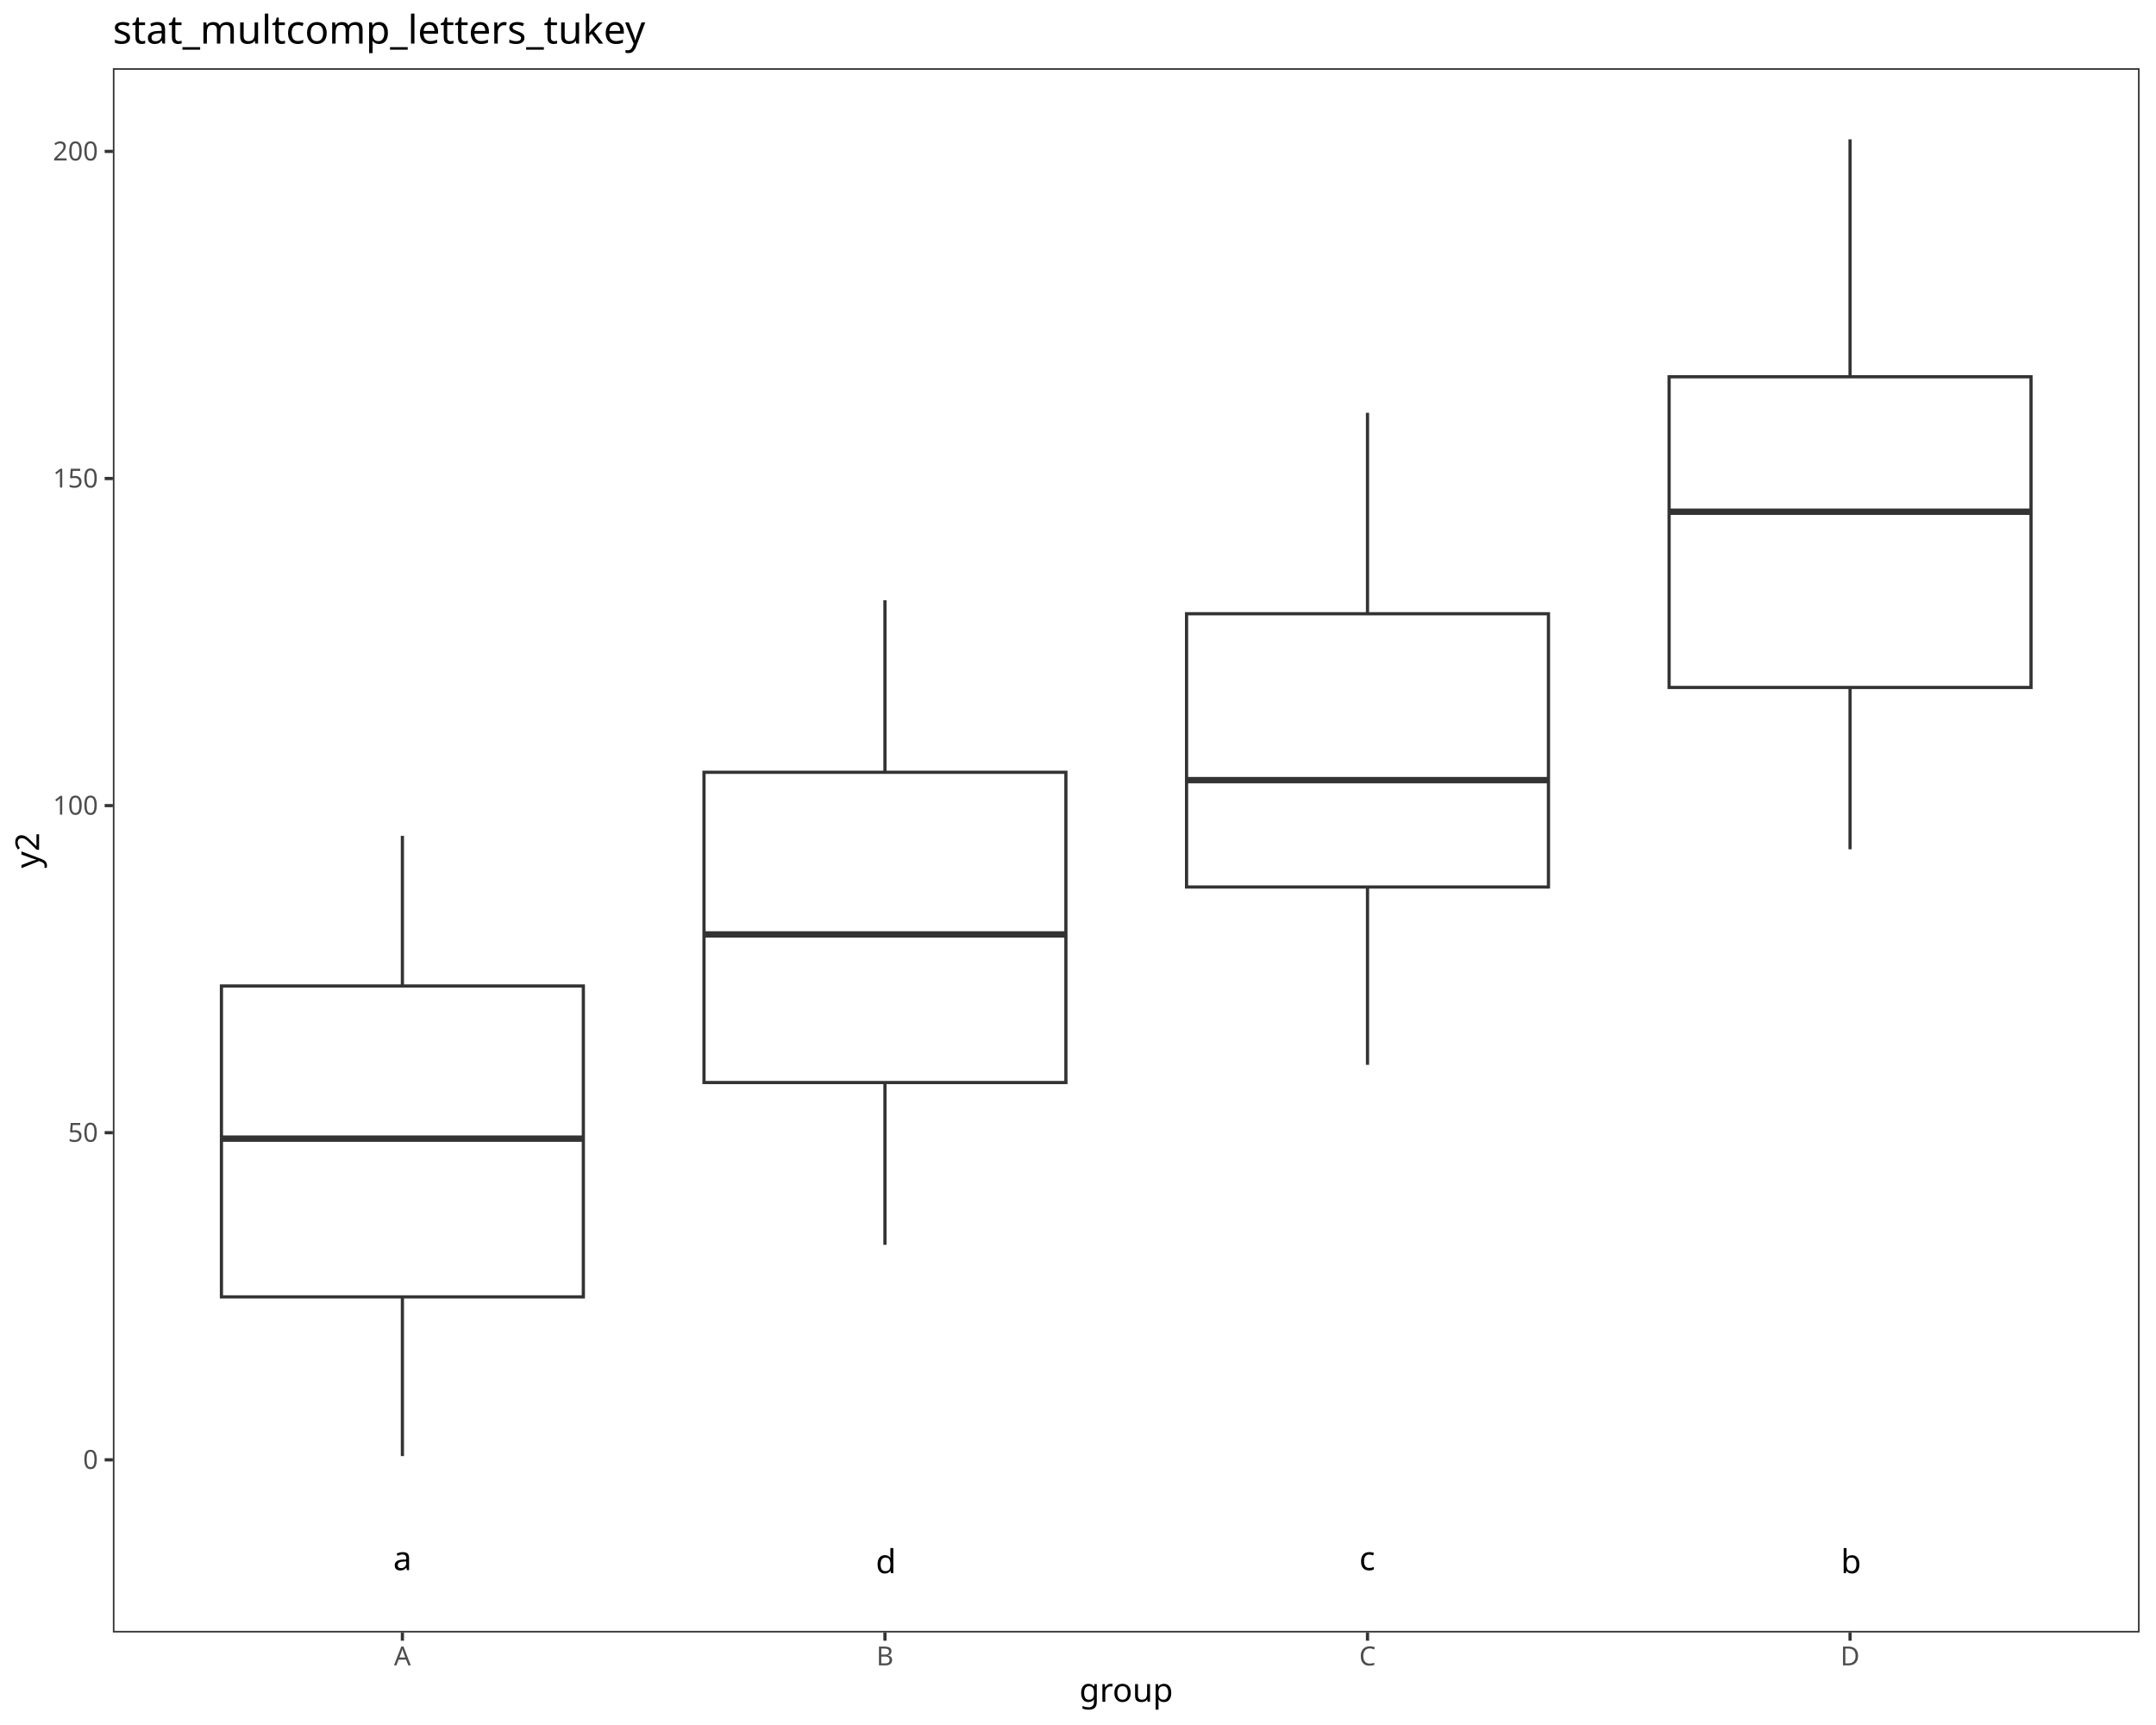
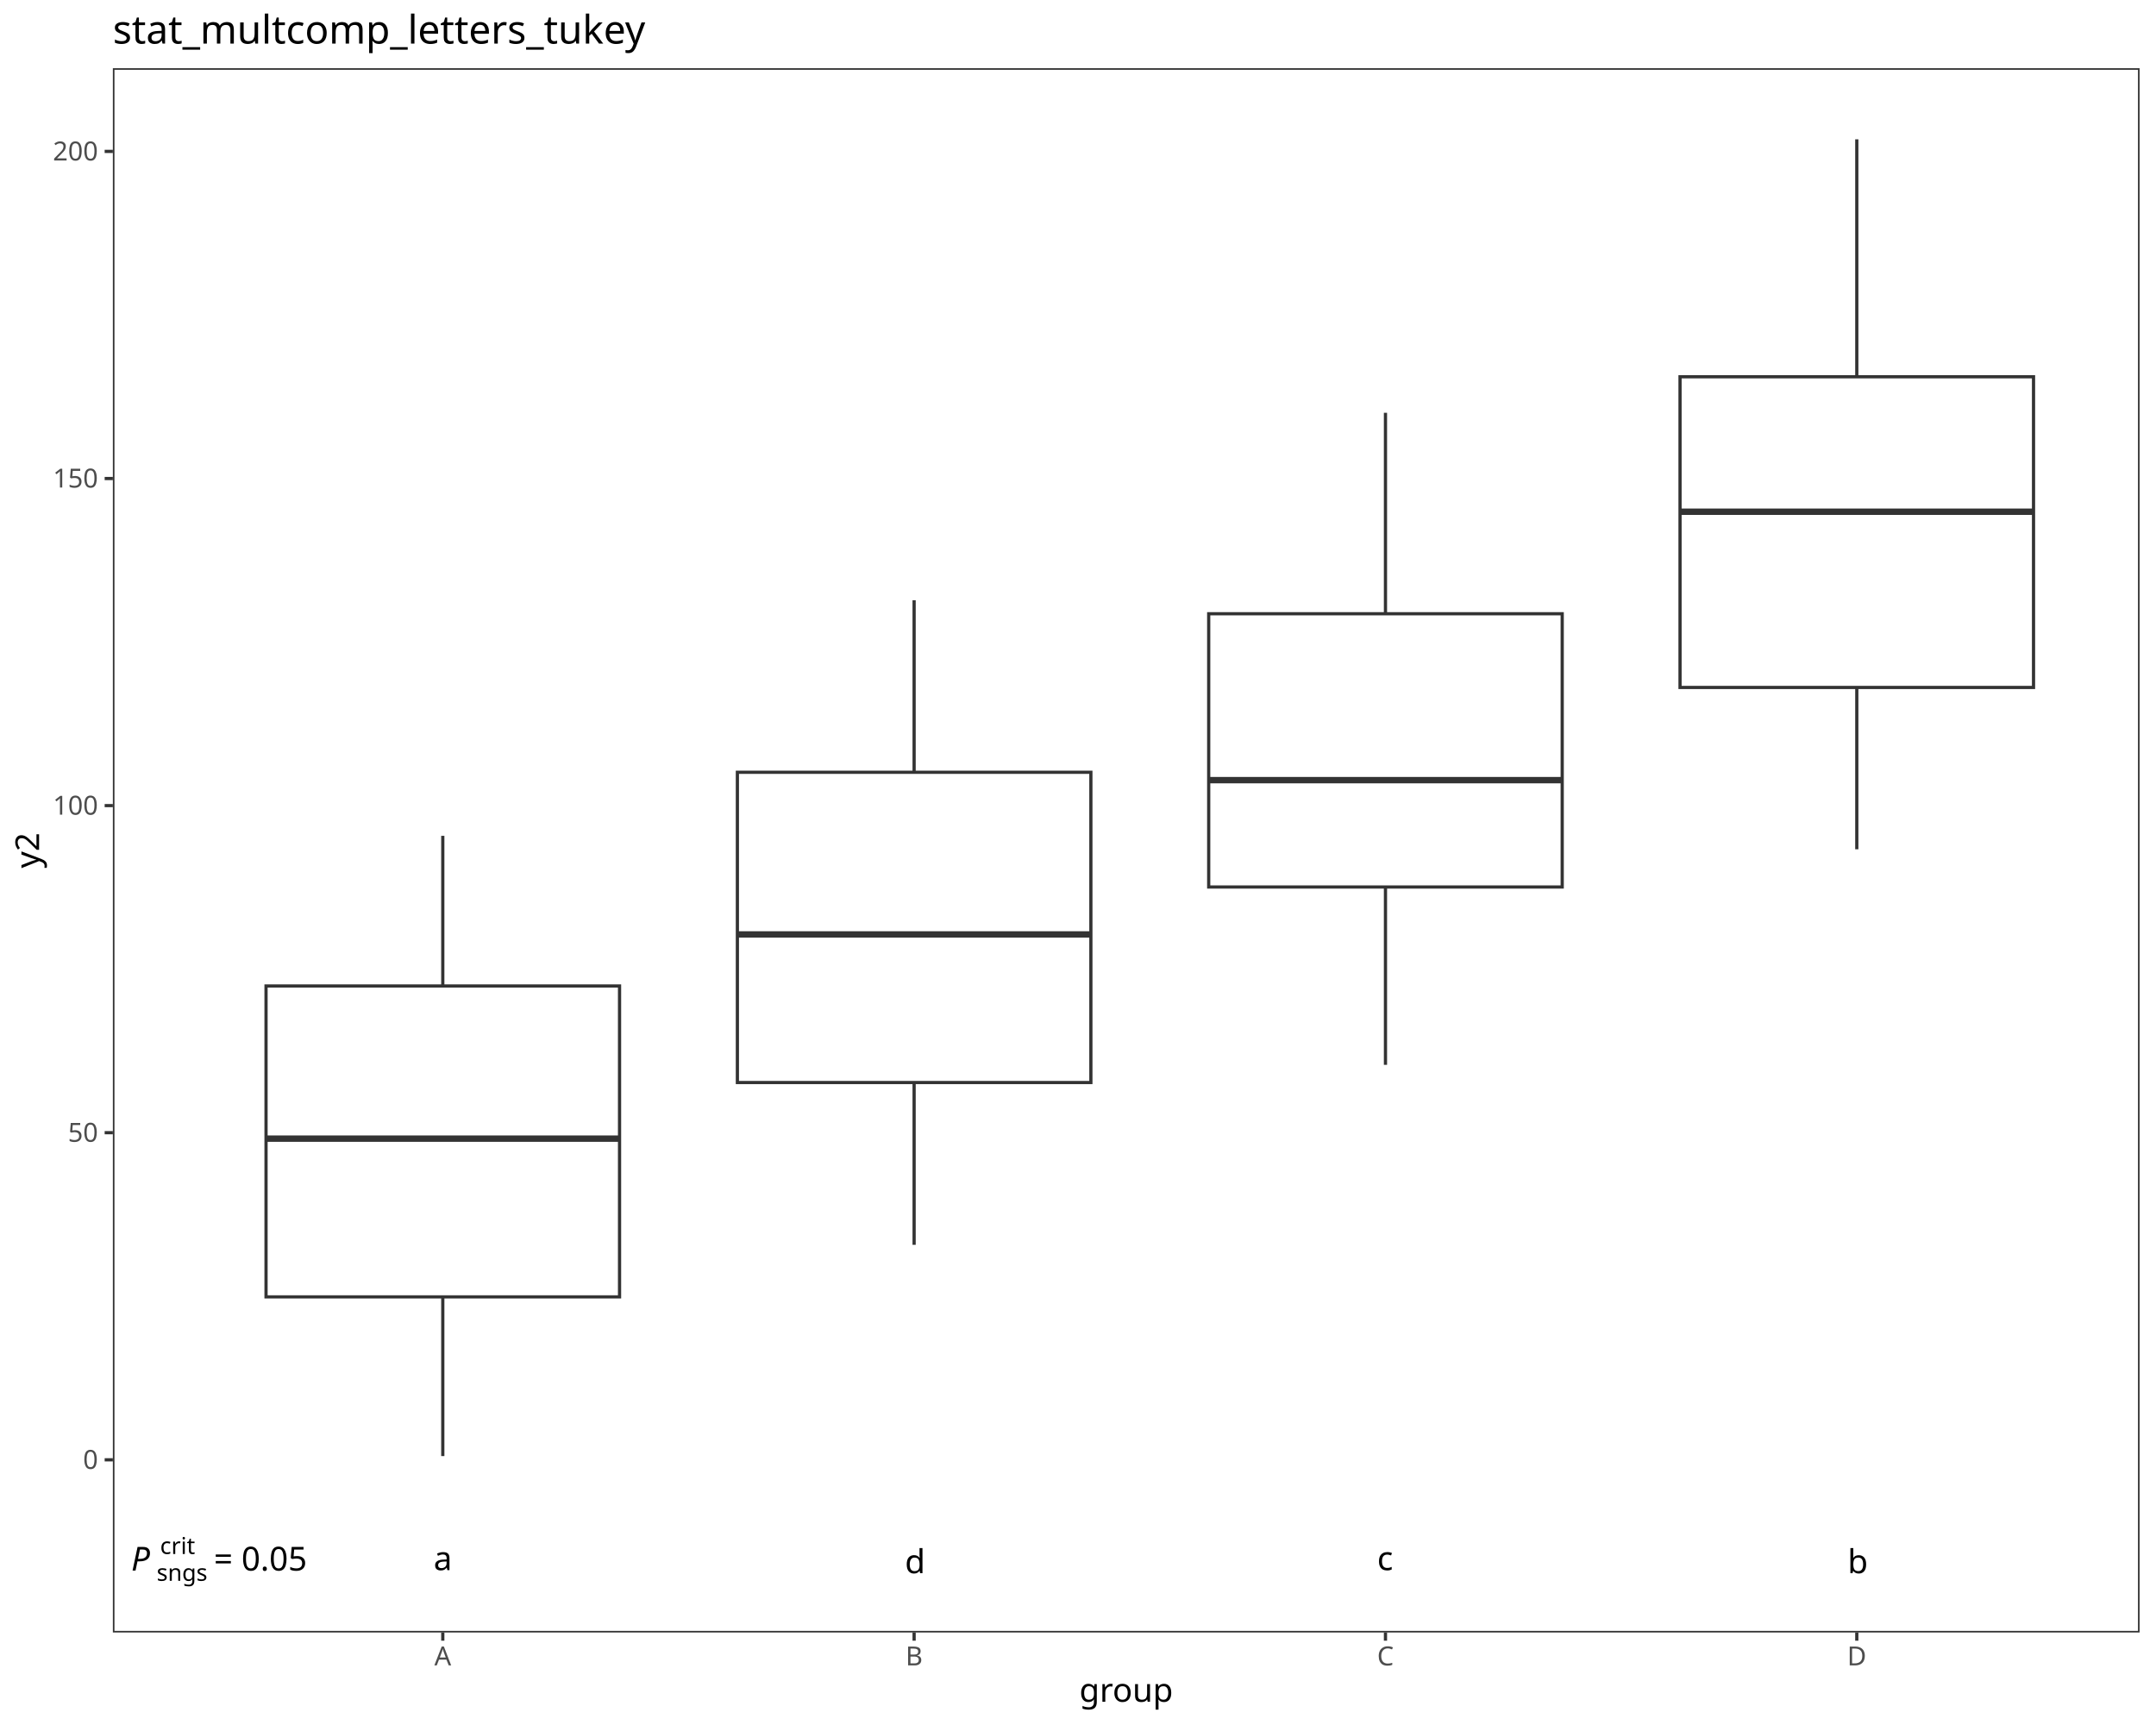
<svg xmlns="http://www.w3.org/2000/svg" class="svglite" data-engine-version="2.0" width="720.00pt" height="576.00pt" viewBox="0 0 720.00 576.00">
  <defs>
    <style type="text/css">
    .svglite line, .svglite polyline, .svglite polygon, .svglite path, .svglite rect, .svglite circle {
      fill: none;
      stroke: #000000;
      stroke-linecap: round;
      stroke-linejoin: round;
      stroke-miterlimit: 10.00;
    }
  </style>
  </defs>
  <rect width="100%" height="100%" style="stroke: none; fill: #FFFFFF;" />
  <defs>
    <clipPath id="cpMC4wMHw3MjAuMDB8MC4wMHw1NzYuMDA=">
      <rect x="0.00" y="0.00" width="720.00" height="576.00" />
    </clipPath>
  </defs>
  <g clip-path="url(#cpMC4wMHw3MjAuMDB8MC4wMHw1NzYuMDA=)">
    <rect x="0.00" y="0.00" width="720.00" height="576.00" style="stroke-width: 1.07; stroke: #FFFFFF; fill: #FFFFFF;" />
  </g>
  <defs>
    <clipPath id="cpMzcuNjl8NzE0LjUyfDIyLjc4fDU0NS4xMQ==">
      <rect x="37.69" y="22.78" width="676.83" height="522.33" />
    </clipPath>
  </defs>
  <g clip-path="url(#cpMzcuNjl8NzE0LjUyfDIyLjc4fDU0NS4xMQ==)">
    <rect x="37.69" y="22.78" width="676.83" height="522.33" style="stroke-width: 1.07; stroke: none; fill: #FFFFFF;" />
-     <line x1="134.38" y1="329.23" x2="134.38" y2="279.09" style="stroke-width: 1.07; stroke: #333333; stroke-linecap: butt;" />
-     <line x1="134.38" y1="433.05" x2="134.38" y2="486.20" style="stroke-width: 1.07; stroke: #333333; stroke-linecap: butt;" />
-     <polygon points="73.95,329.23 73.95,433.05 194.81,433.05 194.81,329.23 73.95,329.23 " style="stroke-width: 1.07; stroke: #333333; stroke-linecap: butt; stroke-linejoin: miter; fill: #FFFFFF;" />
-     <line x1="73.95" y1="380.21" x2="194.81" y2="380.21" style="stroke-width: 2.13; stroke: #333333; stroke-linecap: butt; stroke-linejoin: miter;" />
-     <line x1="295.53" y1="257.87" x2="295.53" y2="200.43" style="stroke-width: 1.07; stroke: #333333; stroke-linecap: butt;" />
-     <line x1="295.53" y1="361.47" x2="295.53" y2="415.66" style="stroke-width: 1.07; stroke: #333333; stroke-linecap: butt;" />
-     <polygon points="235.10,257.87 235.10,361.47 355.96,361.47 355.96,257.87 235.10,257.87 " style="stroke-width: 1.07; stroke: #333333; stroke-linecap: butt; stroke-linejoin: miter; fill: #FFFFFF;" />
-     <line x1="235.10" y1="312.02" x2="355.96" y2="312.02" style="stroke-width: 2.13; stroke: #333333; stroke-linecap: butt; stroke-linejoin: miter;" />
-     <line x1="456.68" y1="204.94" x2="456.68" y2="137.84" style="stroke-width: 1.07; stroke: #333333; stroke-linecap: butt;" />
-     <line x1="456.68" y1="296.18" x2="456.68" y2="355.57" style="stroke-width: 1.07; stroke: #333333; stroke-linecap: butt;" />
-     <polygon points="396.25,204.94 396.25,296.18 517.11,296.18 517.11,204.94 396.25,204.94 " style="stroke-width: 1.07; stroke: #333333; stroke-linecap: butt; stroke-linejoin: miter; fill: #FFFFFF;" />
-     <line x1="396.25" y1="260.50" x2="517.11" y2="260.50" style="stroke-width: 2.13; stroke: #333333; stroke-linecap: butt; stroke-linejoin: miter;" />
-     <line x1="617.83" y1="125.81" x2="617.83" y2="46.53" style="stroke-width: 1.07; stroke: #333333; stroke-linecap: butt;" />
-     <line x1="617.83" y1="229.55" x2="617.83" y2="283.58" style="stroke-width: 1.07; stroke: #333333; stroke-linecap: butt;" />
-     <polygon points="557.40,125.81 557.40,229.55 678.26,229.55 678.26,125.81 557.40,125.81 " style="stroke-width: 1.07; stroke: #333333; stroke-linecap: butt; stroke-linejoin: miter; fill: #FFFFFF;" />
-     <line x1="557.40" y1="170.87" x2="678.26" y2="170.87" style="stroke-width: 2.13; stroke: #333333; stroke-linecap: butt; stroke-linejoin: miter;" />
-     <text x="131.31" y="524.29" style="font-size: 11.04px; font-family: sans;" textLength="6.14px" lengthAdjust="spacingAndGlyphs">a</text>
-     <text x="292.46" y="525.32" style="font-size: 11.04px; font-family: sans;" textLength="6.14px" lengthAdjust="spacingAndGlyphs">d</text>
-     <text x="453.92" y="524.29" style="font-size: 11.04px; font-family: sans;" textLength="5.52px" lengthAdjust="spacingAndGlyphs">c</text>
-     <text x="614.76" y="525.32" style="font-size: 11.04px; font-family: sans;" textLength="6.14px" lengthAdjust="spacingAndGlyphs">b</text>
+     <line x1="147.87" y1="329.23" x2="147.87" y2="279.09" style="stroke-width: 1.07; stroke: #333333; stroke-linecap: butt;" />
+     <line x1="147.87" y1="433.05" x2="147.87" y2="486.20" style="stroke-width: 1.07; stroke: #333333; stroke-linecap: butt;" />
+     <polygon points="88.84,329.23 88.84,433.05 206.90,433.05 206.90,329.23 88.84,329.23 " style="stroke-width: 1.07; stroke: #333333; stroke-linecap: butt; stroke-linejoin: miter; fill: #FFFFFF;" />
+     <line x1="88.84" y1="380.21" x2="206.90" y2="380.21" style="stroke-width: 2.13; stroke: #333333; stroke-linecap: butt; stroke-linejoin: miter;" />
+     <line x1="305.27" y1="257.87" x2="305.27" y2="200.43" style="stroke-width: 1.07; stroke: #333333; stroke-linecap: butt;" />
+     <line x1="305.27" y1="361.47" x2="305.27" y2="415.66" style="stroke-width: 1.07; stroke: #333333; stroke-linecap: butt;" />
+     <polygon points="246.25,257.87 246.25,361.47 364.30,361.47 364.30,257.87 246.25,257.87 " style="stroke-width: 1.07; stroke: #333333; stroke-linecap: butt; stroke-linejoin: miter; fill: #FFFFFF;" />
+     <line x1="246.25" y1="312.02" x2="364.30" y2="312.02" style="stroke-width: 2.13; stroke: #333333; stroke-linecap: butt; stroke-linejoin: miter;" />
+     <line x1="462.68" y1="204.94" x2="462.68" y2="137.84" style="stroke-width: 1.07; stroke: #333333; stroke-linecap: butt;" />
+     <line x1="462.68" y1="296.18" x2="462.68" y2="355.57" style="stroke-width: 1.07; stroke: #333333; stroke-linecap: butt;" />
+     <polygon points="403.65,204.94 403.65,296.18 521.70,296.18 521.70,204.94 403.65,204.94 " style="stroke-width: 1.07; stroke: #333333; stroke-linecap: butt; stroke-linejoin: miter; fill: #FFFFFF;" />
+     <line x1="403.65" y1="260.50" x2="521.70" y2="260.50" style="stroke-width: 2.13; stroke: #333333; stroke-linecap: butt; stroke-linejoin: miter;" />
+     <line x1="620.08" y1="125.81" x2="620.08" y2="46.53" style="stroke-width: 1.07; stroke: #333333; stroke-linecap: butt;" />
+     <line x1="620.08" y1="229.55" x2="620.08" y2="283.58" style="stroke-width: 1.07; stroke: #333333; stroke-linecap: butt;" />
+     <polygon points="561.05,125.81 561.05,229.55 679.10,229.55 679.10,125.81 561.05,125.81 " style="stroke-width: 1.07; stroke: #333333; stroke-linecap: butt; stroke-linejoin: miter; fill: #FFFFFF;" />
+     <line x1="561.05" y1="170.87" x2="679.10" y2="170.87" style="stroke-width: 2.13; stroke: #333333; stroke-linecap: butt; stroke-linejoin: miter;" />
+     <text x="37.69" y="524.43" style="font-size: 11.04px; font-family: sans;" textLength="6.13px" lengthAdjust="spacingAndGlyphs">  </text>
+     <text x="43.82" y="524.43" style="font-size: 11.04px; font-style: italic; font-family: sans;" textLength="7.37px" lengthAdjust="spacingAndGlyphs">P</text>
+     <text x="52.33" y="527.85" style="font-size: 7.73px; font-family: sans;" textLength="16.33px" lengthAdjust="spacingAndGlyphs">sngs</text>
+     <text x="53.47" y="518.89" style="font-size: 7.73px; font-family: sans;" textLength="10.30px" lengthAdjust="spacingAndGlyphs">crit</text>
+     <text x="68.66" y="524.43" style="font-size: 11.04px; font-family: sans;" textLength="2.76px" lengthAdjust="spacingAndGlyphs"> </text>
+     <text x="71.42" y="524.43" style="font-size: 11.04px; font-family: sans;" textLength="6.45px" lengthAdjust="spacingAndGlyphs">=</text>
+     <text x="77.87" y="524.43" style="font-size: 11.04px; font-family: sans;" textLength="2.76px" lengthAdjust="spacingAndGlyphs"> </text>
+     <text x="80.63" y="524.43" style="font-size: 11.04px; font-family: sans;" textLength="21.49px" lengthAdjust="spacingAndGlyphs">0.05</text>
+     <text x="144.80" y="524.29" style="font-size: 11.04px; font-family: sans;" textLength="6.14px" lengthAdjust="spacingAndGlyphs">a</text>
+     <text x="302.20" y="525.32" style="font-size: 11.04px; font-family: sans;" textLength="6.14px" lengthAdjust="spacingAndGlyphs">d</text>
+     <text x="459.91" y="524.29" style="font-size: 11.04px; font-family: sans;" textLength="5.52px" lengthAdjust="spacingAndGlyphs">c</text>
+     <text x="617.01" y="525.32" style="font-size: 11.04px; font-family: sans;" textLength="6.14px" lengthAdjust="spacingAndGlyphs">b</text>
    <rect x="37.69" y="22.78" width="676.83" height="522.33" style="stroke-width: 1.07; stroke: #333333;" />
  </g>
  <g clip-path="url(#cpMC4wMHw3MjAuMDB8MC4wMHw1NzYuMDA=)">
    <text x="32.76" y="490.48" text-anchor="end" style="font-size: 8.80px; fill: #4D4D4D; font-family: sans;" textLength="4.89px" lengthAdjust="spacingAndGlyphs">0</text>
    <text x="32.76" y="381.25" text-anchor="end" style="font-size: 8.80px; fill: #4D4D4D; font-family: sans;" textLength="9.79px" lengthAdjust="spacingAndGlyphs">50</text>
    <text x="32.76" y="272.03" text-anchor="end" style="font-size: 8.80px; fill: #4D4D4D; font-family: sans;" textLength="14.68px" lengthAdjust="spacingAndGlyphs">100</text>
    <text x="32.76" y="162.80" text-anchor="end" style="font-size: 8.80px; fill: #4D4D4D; font-family: sans;" textLength="14.68px" lengthAdjust="spacingAndGlyphs">150</text>
    <text x="32.76" y="53.58" text-anchor="end" style="font-size: 8.80px; fill: #4D4D4D; font-family: sans;" textLength="14.68px" lengthAdjust="spacingAndGlyphs">200</text>
    <polyline points="34.95,487.45 37.69,487.45 " style="stroke-width: 1.07; stroke: #333333; stroke-linecap: butt;" />
    <polyline points="34.95,378.22 37.69,378.22 " style="stroke-width: 1.07; stroke: #333333; stroke-linecap: butt;" />
    <polyline points="34.95,269.00 37.69,269.00 " style="stroke-width: 1.07; stroke: #333333; stroke-linecap: butt;" />
    <polyline points="34.95,159.78 37.69,159.78 " style="stroke-width: 1.07; stroke: #333333; stroke-linecap: butt;" />
    <polyline points="34.95,50.55 37.69,50.55 " style="stroke-width: 1.07; stroke: #333333; stroke-linecap: butt;" />
-     <polyline points="134.38,547.85 134.38,545.11 " style="stroke-width: 1.07; stroke: #333333; stroke-linecap: butt;" />
-     <polyline points="295.53,547.85 295.53,545.11 " style="stroke-width: 1.07; stroke: #333333; stroke-linecap: butt;" />
-     <polyline points="456.68,547.85 456.68,545.11 " style="stroke-width: 1.07; stroke: #333333; stroke-linecap: butt;" />
-     <polyline points="617.83,547.85 617.83,545.11 " style="stroke-width: 1.07; stroke: #333333; stroke-linecap: butt;" />
-     <text x="134.38" y="556.10" text-anchor="middle" style="font-size: 8.80px; fill: #4D4D4D; font-family: sans;" textLength="5.87px" lengthAdjust="spacingAndGlyphs">A</text>
-     <text x="295.53" y="556.10" text-anchor="middle" style="font-size: 8.80px; fill: #4D4D4D; font-family: sans;" textLength="5.87px" lengthAdjust="spacingAndGlyphs">B</text>
-     <text x="456.68" y="556.10" text-anchor="middle" style="font-size: 8.80px; fill: #4D4D4D; font-family: sans;" textLength="6.36px" lengthAdjust="spacingAndGlyphs">C</text>
-     <text x="617.83" y="556.10" text-anchor="middle" style="font-size: 8.80px; fill: #4D4D4D; font-family: sans;" textLength="6.36px" lengthAdjust="spacingAndGlyphs">D</text>
+     <polyline points="147.87,547.85 147.87,545.11 " style="stroke-width: 1.07; stroke: #333333; stroke-linecap: butt;" />
+     <polyline points="305.27,547.85 305.27,545.11 " style="stroke-width: 1.07; stroke: #333333; stroke-linecap: butt;" />
+     <polyline points="462.68,547.85 462.68,545.11 " style="stroke-width: 1.07; stroke: #333333; stroke-linecap: butt;" />
+     <polyline points="620.08,547.85 620.08,545.11 " style="stroke-width: 1.07; stroke: #333333; stroke-linecap: butt;" />
+     <text x="147.87" y="556.10" text-anchor="middle" style="font-size: 8.80px; fill: #4D4D4D; font-family: sans;" textLength="5.87px" lengthAdjust="spacingAndGlyphs">A</text>
+     <text x="305.27" y="556.10" text-anchor="middle" style="font-size: 8.80px; fill: #4D4D4D; font-family: sans;" textLength="5.87px" lengthAdjust="spacingAndGlyphs">B</text>
+     <text x="462.68" y="556.10" text-anchor="middle" style="font-size: 8.80px; fill: #4D4D4D; font-family: sans;" textLength="6.36px" lengthAdjust="spacingAndGlyphs">C</text>
+     <text x="620.08" y="556.10" text-anchor="middle" style="font-size: 8.80px; fill: #4D4D4D; font-family: sans;" textLength="6.36px" lengthAdjust="spacingAndGlyphs">D</text>
    <text x="376.10" y="568.24" text-anchor="middle" style="font-size: 11.00px; font-family: sans;" textLength="28.14px" lengthAdjust="spacingAndGlyphs">group</text>
    <text transform="translate(13.05,283.95) rotate(-90)" text-anchor="middle" style="font-size: 11.00px; font-family: sans;" textLength="11.62px" lengthAdjust="spacingAndGlyphs">y2</text>
    <text x="37.69" y="14.56" style="font-size: 13.20px; font-family: sans;" textLength="168.05px" lengthAdjust="spacingAndGlyphs">stat_multcomp_letters_tukey</text>
  </g>
</svg>
